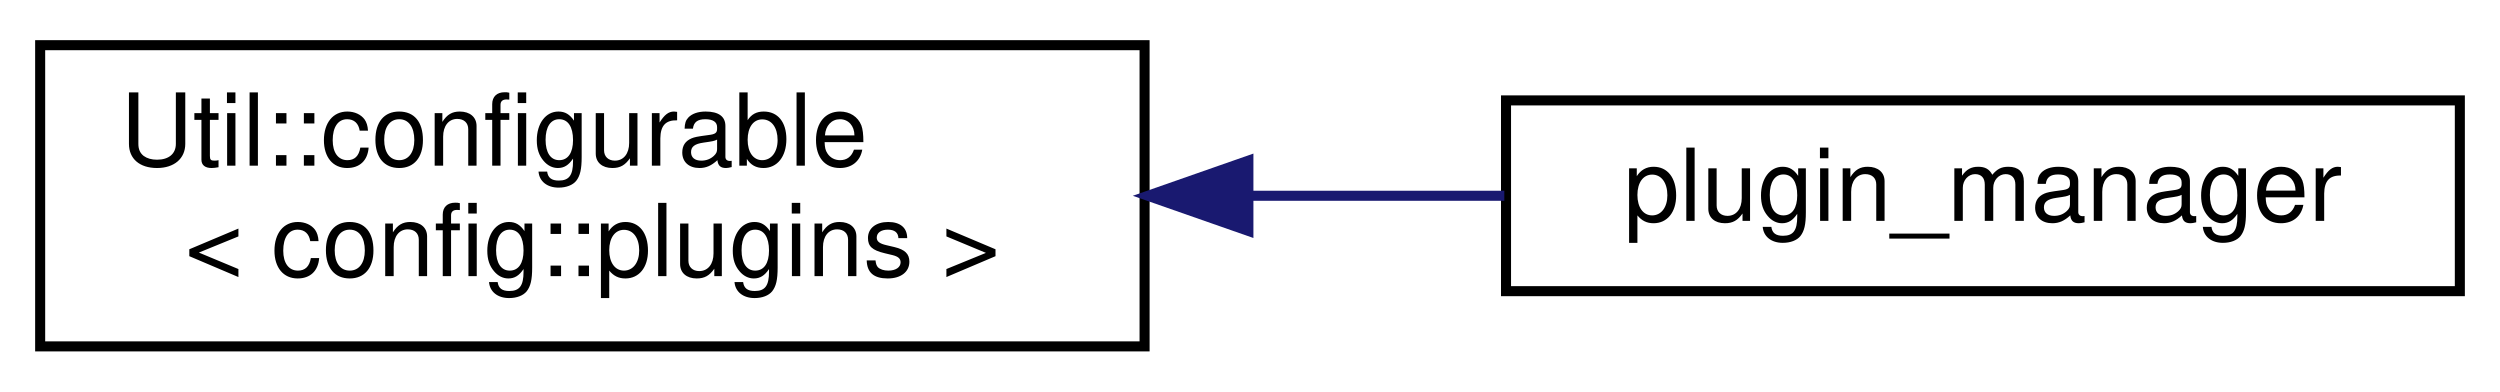
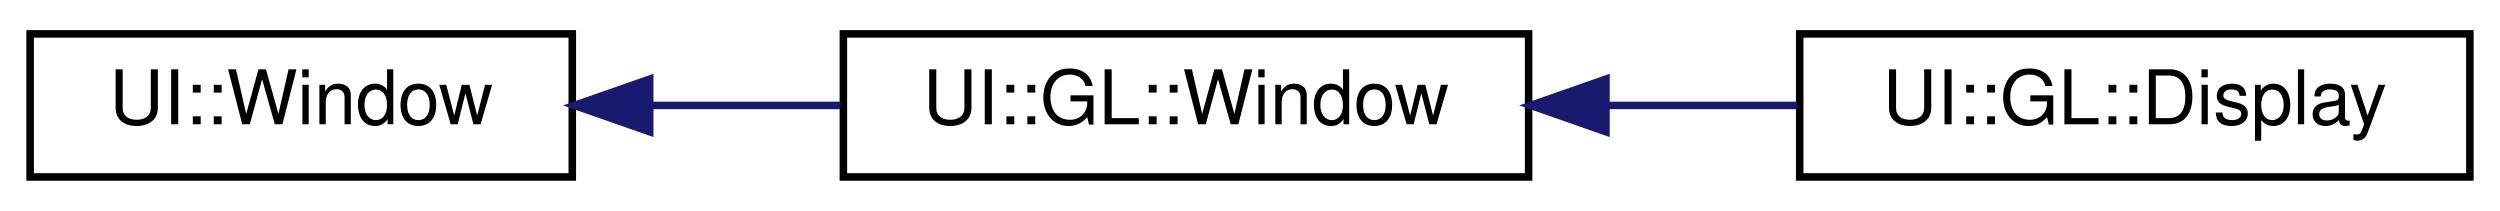
- <svg xmlns="http://www.w3.org/2000/svg" xmlns:xlink="http://www.w3.org/1999/xlink" width="249pt" height="39pt" viewBox="0.00 0.00 249.00 39.00">
-   <g id="graph0" class="graph" transform="scale(1 1) rotate(0) translate(4 35)">
+ <svg xmlns="http://www.w3.org/2000/svg" xmlns:xlink="http://www.w3.org/1999/xlink" width="332pt" height="28pt" viewBox="0.00 0.00 332.00 28.00">
+   <g id="graph0" class="graph" transform="scale(1 1) rotate(0) translate(4 24)">
    <g id="node1" class="node">
      <g id="a_node1">
-         <a target="_parent" xlink:href="../libpalliate/classUtil_1_1configurable.html" xlink:title=" ">
-           <polygon fill="none" stroke="black" points="0,-0.5 0,-30.5 110,-30.5 110,-0.5 0,-0.5" />
-           <text text-anchor="start" x="8" y="-18.5" font-family="Helvetica,sans-Serif" font-size="10.00">Util::configurable</text>
-           <text text-anchor="middle" x="55" y="-7.5" font-family="Helvetica,sans-Serif" font-size="10.00">&lt; config::plugins &gt;</text>
+         <a target="_parent" xlink:href="../libpalliate/classUI_1_1Window.html" xlink:title=" ">
+           <polygon fill="none" stroke="black" points="0,-0.5 0,-19.5 72,-19.5 72,-0.5 0,-0.5" />
+           <text text-anchor="middle" x="36" y="-7.5" font-family="Helvetica,sans-Serif" font-size="10.00">UI::Window</text>
        </a>
      </g>
    </g>
    <g id="node2" class="node">
      <g id="a_node2">
-         <a xlink:href="classplugin__manager.html" target="_top" xlink:title=" ">
-           <polygon fill="none" stroke="black" points="146,-6 146,-25 241,-25 241,-6 146,-6" />
-           <text text-anchor="middle" x="193.5" y="-13" font-family="Helvetica,sans-Serif" font-size="10.00">plugin_manager</text>
+         <a xlink:href="classUI_1_1GL_1_1Window.html" target="_top" xlink:title=" ">
+           <polygon fill="none" stroke="black" points="108,-0.5 108,-19.5 199,-19.5 199,-0.5 108,-0.5" />
+           <text text-anchor="middle" x="153.5" y="-7.5" font-family="Helvetica,sans-Serif" font-size="10.00">UI::GL::Window</text>
        </a>
      </g>
    </g>
    <g id="edge1" class="edge">
-       <path fill="none" stroke="midnightblue" d="M120.36,-15.5C128.95,-15.5 137.62,-15.5 145.83,-15.5" />
-       <polygon fill="midnightblue" stroke="midnightblue" points="120.34,-12 110.34,-15.5 120.34,-19 120.34,-12" />
+       <path fill="none" stroke="midnightblue" d="M82.5,-10C90.76,-10 99.37,-10 107.62,-10" />
+       <polygon fill="midnightblue" stroke="midnightblue" points="82.28,-6.5 72.28,-10 82.28,-13.5 82.28,-6.5" />
+     </g>
+     <g id="node3" class="node">
+       <g id="a_node3">
+         <a xlink:href="classUI_1_1GL_1_1Display.html" target="_top" xlink:title=" ">
+           <polygon fill="none" stroke="black" points="235,-0.5 235,-19.5 324,-19.5 324,-0.5 235,-0.5" />
+           <text text-anchor="middle" x="279.5" y="-7.5" font-family="Helvetica,sans-Serif" font-size="10.00">UI::GL::Display</text>
+         </a>
+       </g>
+     </g>
+     <g id="edge2" class="edge">
+       <path fill="none" stroke="midnightblue" d="M209.43,-10C217.86,-10 226.48,-10 234.63,-10" />
+       <polygon fill="midnightblue" stroke="midnightblue" points="209.27,-6.5 199.27,-10 209.27,-13.5 209.27,-6.5" />
    </g>
  </g>
</svg>
